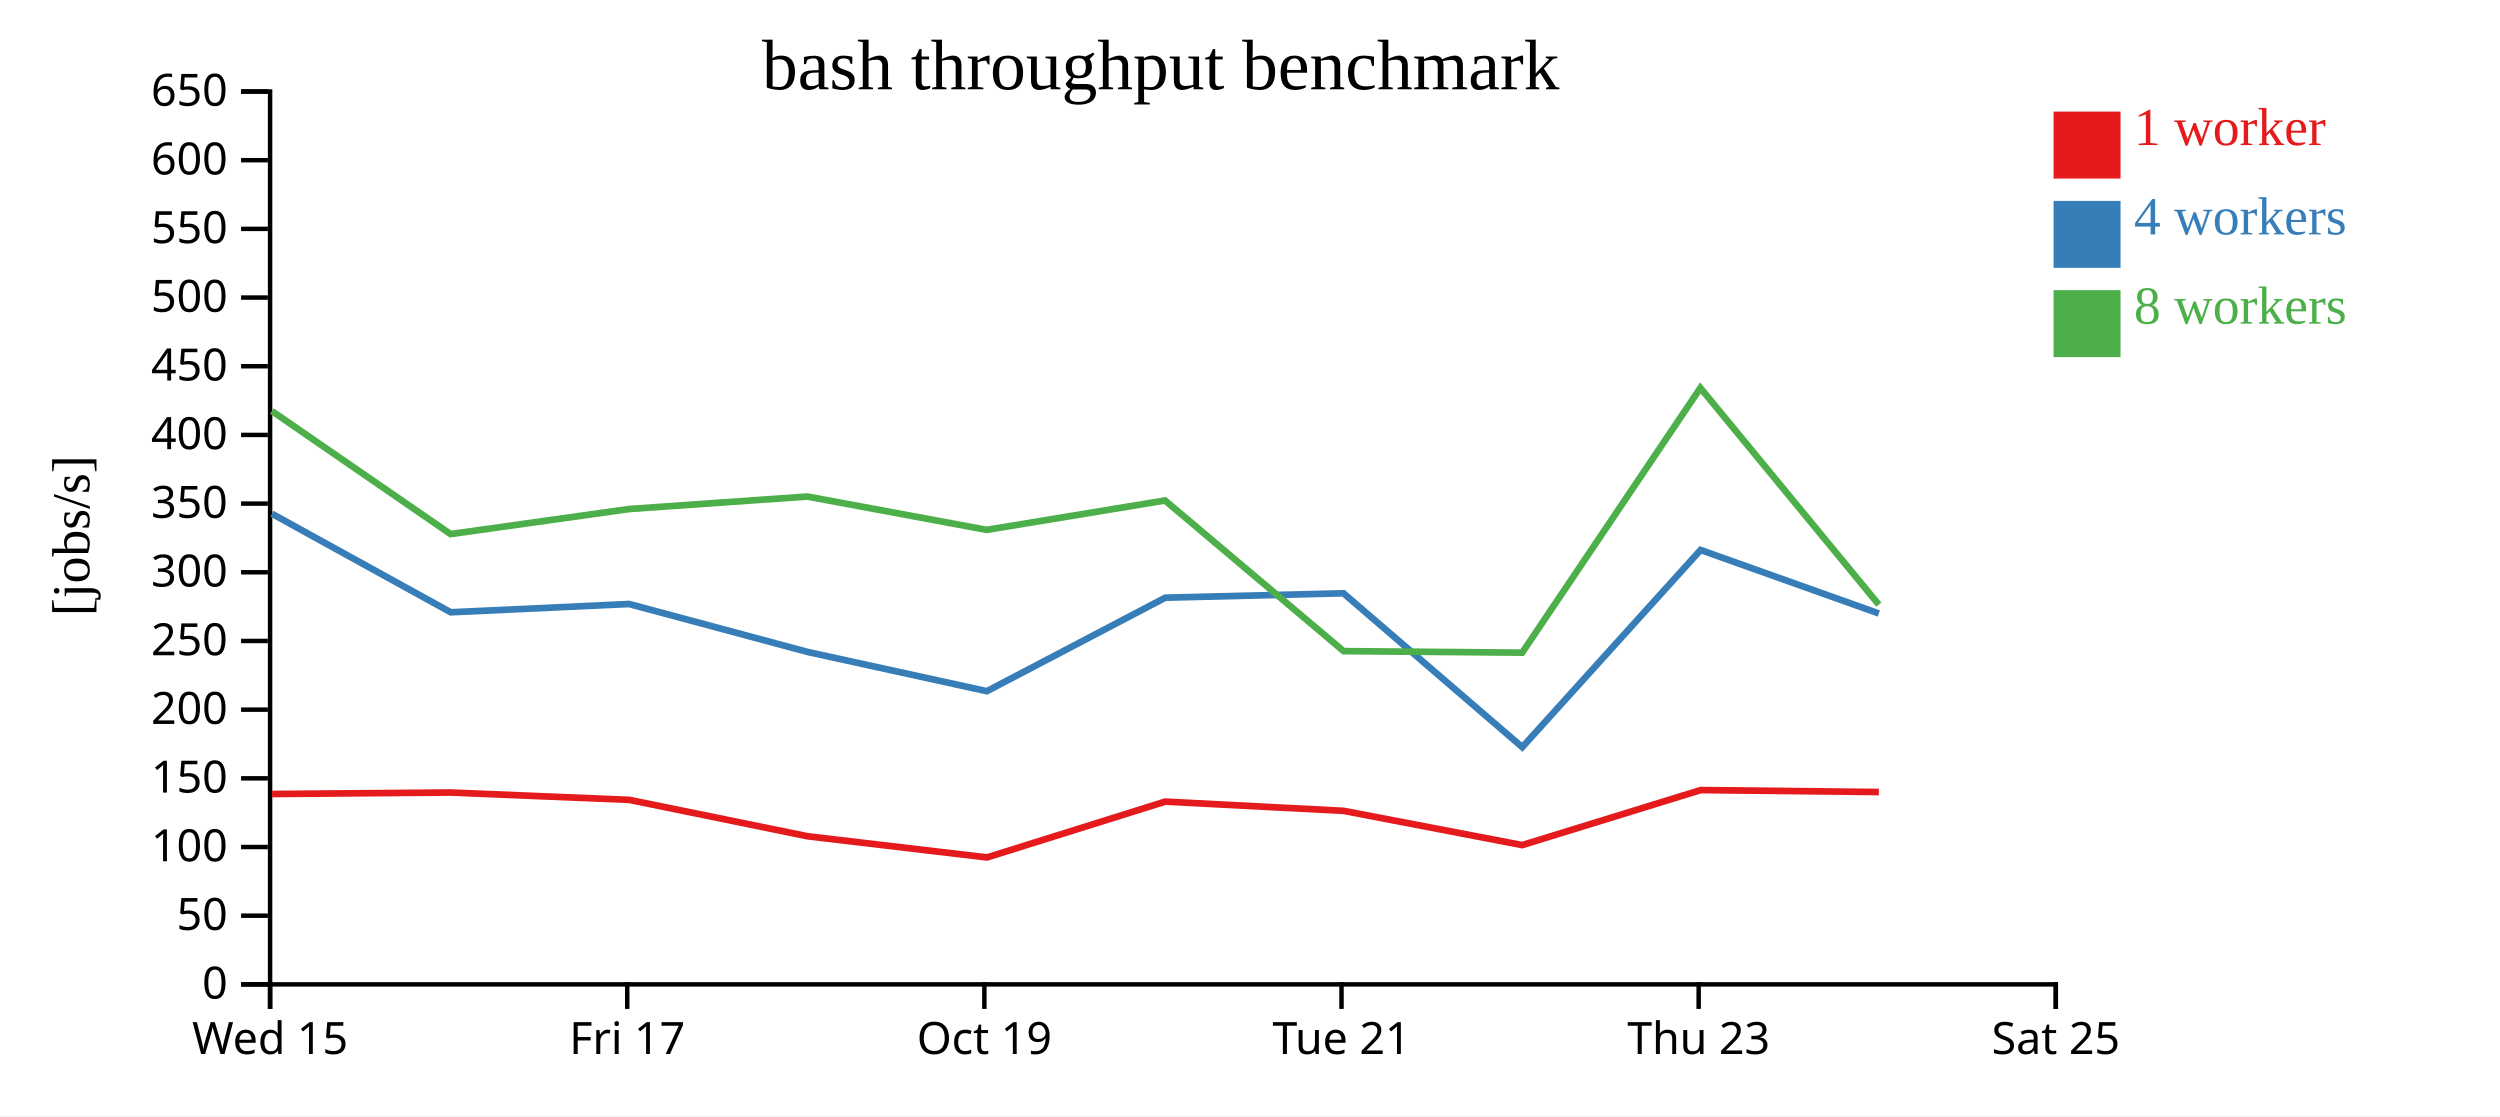
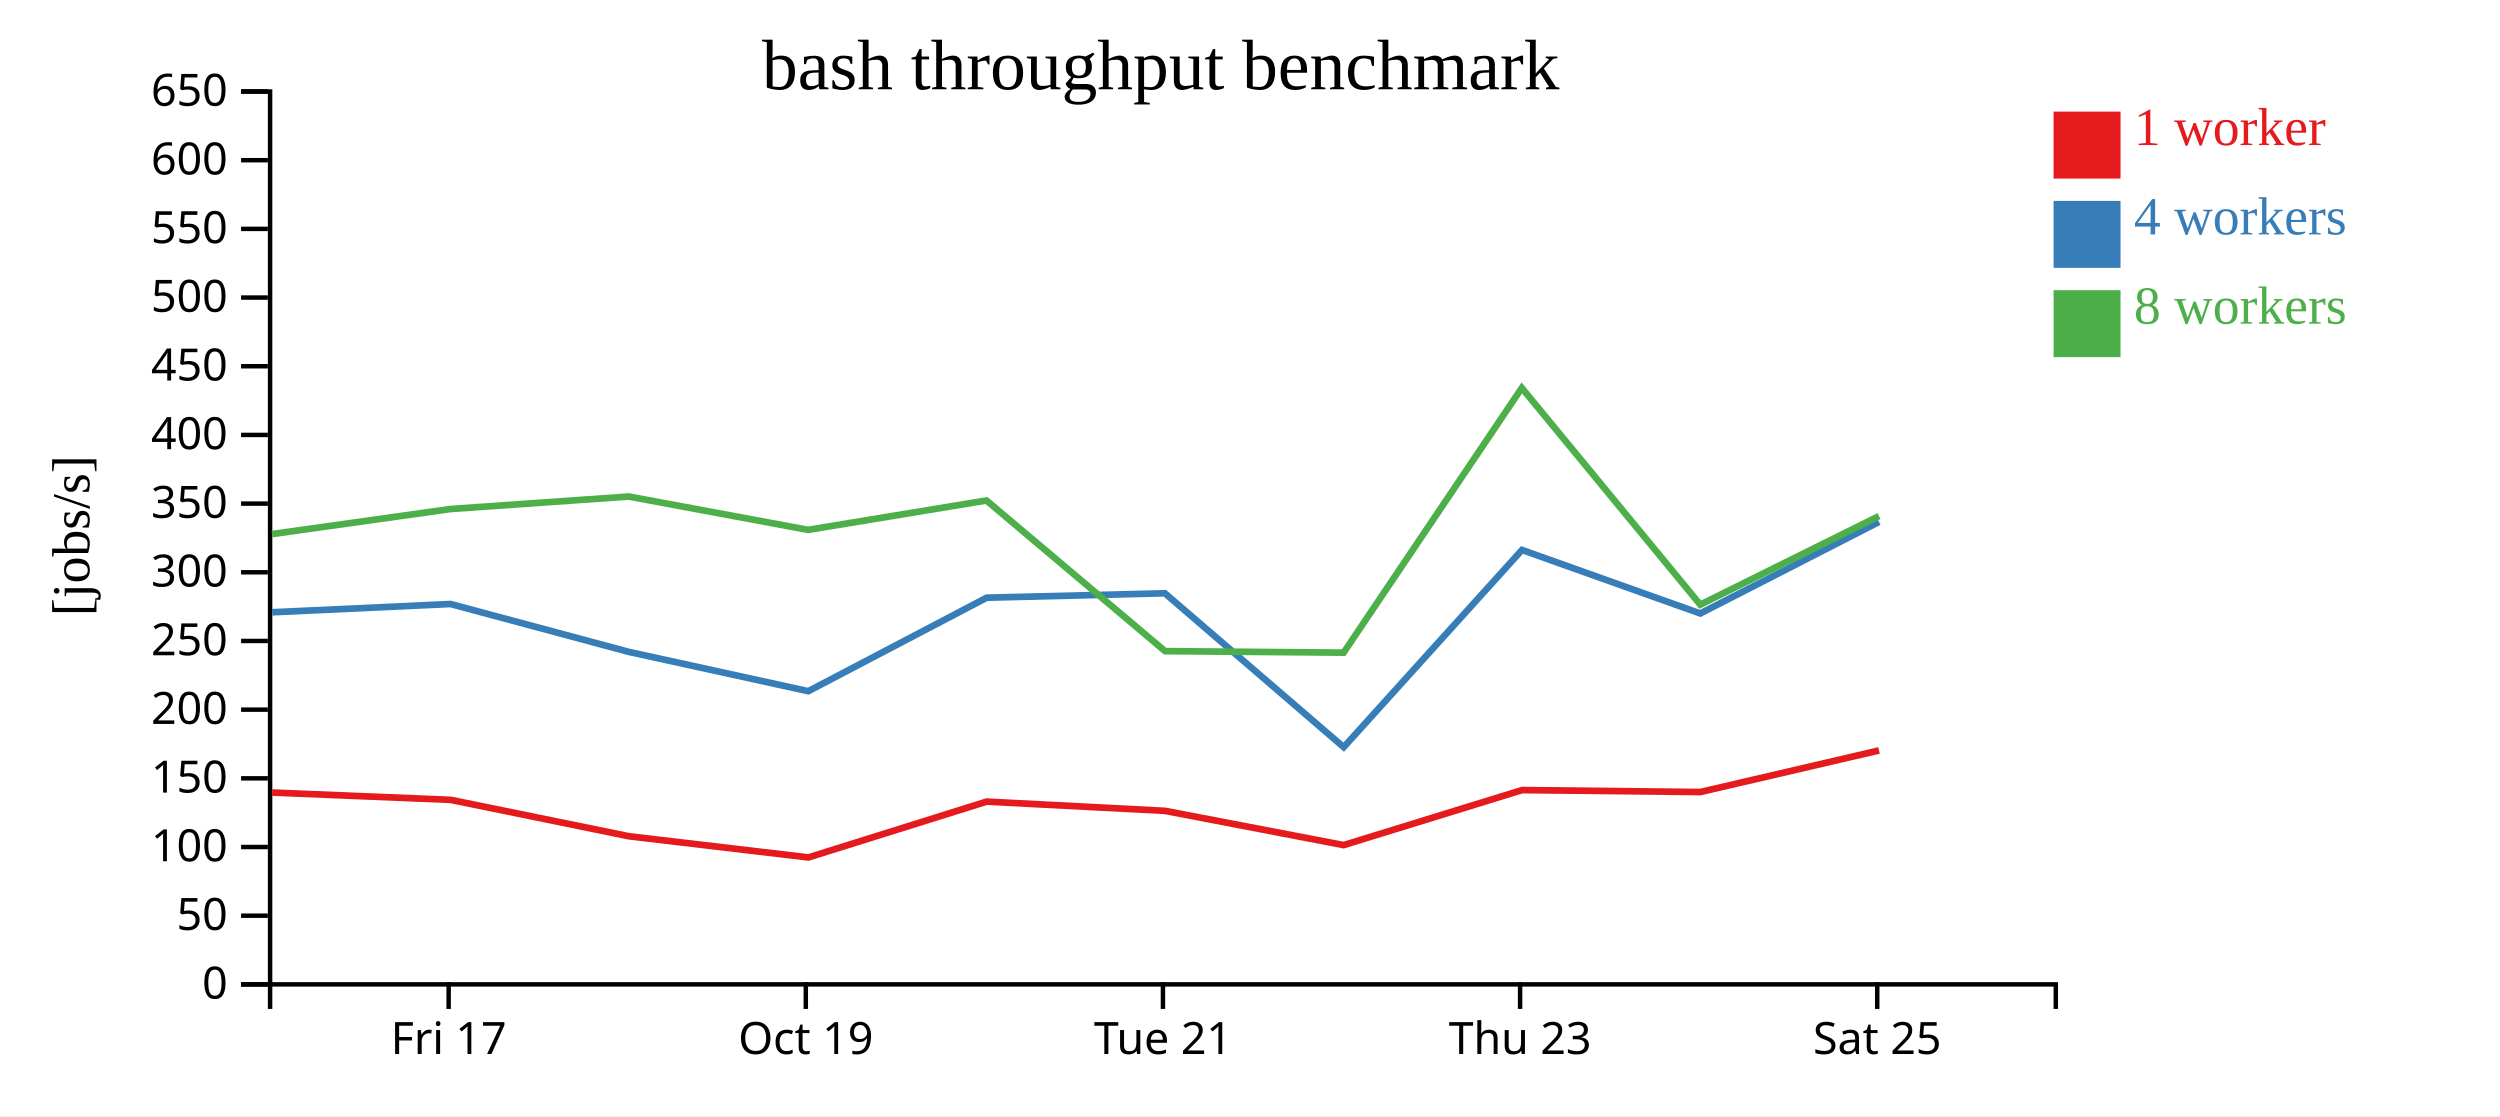
<svg xmlns="http://www.w3.org/2000/svg" width="560" height="250">
  <rect width="100%" height="100%" fill="white" />
  <g transform="translate(60,20)">
    <g transform="translate(0,200)" fill="none" font-size="10" font-family="sans-serif" text-anchor="middle">
      <path class="domain" stroke="currentColor" d="M0.5,6V0.5H400.5V6" />
-       <g class="tick" opacity="1" transform="translate(0.5,0)">
-         <line stroke="currentColor" y2="6" />
-         <text fill="currentColor" y="9" dy="0.71em">Wed 15</text>
-       </g>
-       <g class="tick" opacity="1" transform="translate(80.5,0)">
+       <g class="tick" opacity="1" transform="translate(40.5,0)">
        <line stroke="currentColor" y2="6" />
        <text fill="currentColor" y="9" dy="0.71em">Fri 17</text>
      </g>
-       <g class="tick" opacity="1" transform="translate(160.5,0)">
+       <g class="tick" opacity="1" transform="translate(120.5,0)">
        <line stroke="currentColor" y2="6" />
        <text fill="currentColor" y="9" dy="0.71em">Oct 19</text>
      </g>
-       <g class="tick" opacity="1" transform="translate(240.5,0)">
+       <g class="tick" opacity="1" transform="translate(200.5,0)">
        <line stroke="currentColor" y2="6" />
        <text fill="currentColor" y="9" dy="0.71em">Tue 21</text>
      </g>
-       <g class="tick" opacity="1" transform="translate(320.5,0)">
+       <g class="tick" opacity="1" transform="translate(280.5,0)">
        <line stroke="currentColor" y2="6" />
        <text fill="currentColor" y="9" dy="0.71em">Thu 23</text>
      </g>
-       <g class="tick" opacity="1" transform="translate(400.5,0)">
+       <g class="tick" opacity="1" transform="translate(360.5,0)">
        <line stroke="currentColor" y2="6" />
        <text fill="currentColor" y="9" dy="0.71em">Sat 25</text>
      </g>
    </g>
    <g fill="none" font-size="10" font-family="sans-serif" text-anchor="end">
      <path class="domain" stroke="currentColor" d="M-6,200.5H0.5V0.5H-6" />
      <g class="tick" opacity="1" transform="translate(0,200.5)">
        <line stroke="currentColor" x2="-6" />
        <text fill="currentColor" x="-9" dy="0.32em">0</text>
      </g>
      <g class="tick" opacity="1" transform="translate(0,185.1154)">
        <line stroke="currentColor" x2="-6" />
        <text fill="currentColor" x="-9" dy="0.32em">50</text>
      </g>
      <g class="tick" opacity="1" transform="translate(0,169.7308)">
        <line stroke="currentColor" x2="-6" />
        <text fill="currentColor" x="-9" dy="0.32em">100</text>
      </g>
      <g class="tick" opacity="1" transform="translate(0,154.3462)">
        <line stroke="currentColor" x2="-6" />
        <text fill="currentColor" x="-9" dy="0.32em">150</text>
      </g>
      <g class="tick" opacity="1" transform="translate(0,138.9615)">
        <line stroke="currentColor" x2="-6" />
        <text fill="currentColor" x="-9" dy="0.32em">200</text>
      </g>
      <g class="tick" opacity="1" transform="translate(0,123.5769)">
        <line stroke="currentColor" x2="-6" />
        <text fill="currentColor" x="-9" dy="0.32em">250</text>
      </g>
      <g class="tick" opacity="1" transform="translate(0,108.1923)">
        <line stroke="currentColor" x2="-6" />
        <text fill="currentColor" x="-9" dy="0.32em">300</text>
      </g>
      <g class="tick" opacity="1" transform="translate(0,92.80769)">
        <line stroke="currentColor" x2="-6" />
        <text fill="currentColor" x="-9" dy="0.32em">350</text>
      </g>
      <g class="tick" opacity="1" transform="translate(0,77.42308)">
        <line stroke="currentColor" x2="-6" />
        <text fill="currentColor" x="-9" dy="0.32em">400</text>
      </g>
      <g class="tick" opacity="1" transform="translate(0,62.03846)">
        <line stroke="currentColor" x2="-6" />
        <text fill="currentColor" x="-9" dy="0.32em">450</text>
      </g>
      <g class="tick" opacity="1" transform="translate(0,46.65385)">
        <line stroke="currentColor" x2="-6" />
        <text fill="currentColor" x="-9" dy="0.32em">500</text>
      </g>
      <g class="tick" opacity="1" transform="translate(0,31.26923)">
        <line stroke="currentColor" x2="-6" />
        <text fill="currentColor" x="-9" dy="0.32em">550</text>
      </g>
      <g class="tick" opacity="1" transform="translate(0,15.88462)">
        <line stroke="currentColor" x2="-6" />
        <text fill="currentColor" x="-9" dy="0.32em">600</text>
      </g>
      <g class="tick" opacity="1" transform="translate(0,0.5)">
        <line stroke="currentColor" x2="-6" />
        <text fill="currentColor" x="-9" dy="0.32em">650</text>
      </g>
    </g>
    <text text-anchor="middle" style="font-size: 12px" transform="rotate(-90)" y="-40" x="-100">[jobs/s]</text>
    <text text-anchor="middle" style="font-size: 16px" y="0" x="200">bash throughput benchmark</text>
-     <path class="line" fill="none" stroke="#e41a1c" stroke-width="1.5" d="M0.945,157.856L40.943,157.527L80.952,159.168L120.886,167.326L161.084,172.065L201.001,159.562L240.948,161.632L280.968,169.303L320.944,156.978L360.865,157.416" />
-     <path class="line" fill="none" stroke="#377eb8" stroke-width="1.5" d="M0.91,95.075L40.962,117.15L80.928,115.299L120.903,126.038L161.05,134.827L201.017,113.884L240.937,112.893L280.989,147.364L320.927,103.191L360.861,117.417" />
-     <path class="line" fill="none" stroke="#4daf4a" stroke-width="1.5" d="M0.893,72.07L40.929,99.633L80.906,94.021L120.841,91.224L160.997,98.691L200.967,92.107L240.973,125.854L280.971,126.192L320.882,66.896L360.857,115.446" />
+     <path class="line" fill="none" stroke="#e41a1c" stroke-width="1.5" d="M0.943,157.527L40.952,159.168L80.886,167.326L121.084,172.065L161.001,159.562L200.948,161.632L240.968,169.303L280.944,156.978L320.865,157.416L360.898,148.099" />
+     <path class="line" fill="none" stroke="#377eb8" stroke-width="1.5" d="M0.962,117.15L40.928,115.299L80.903,126.038L121.05,134.827L161.017,113.884L200.937,112.893L240.989,147.364L280.927,103.191L320.861,117.417L360.897,96.903" />
+     <path class="line" fill="none" stroke="#4daf4a" stroke-width="1.5" d="M0.929,99.633L40.906,94.021L80.841,91.224L120.997,98.691L160.967,92.107L200.973,125.854L240.971,126.192L280.882,66.896L320.857,115.446L360.897,95.603" />
    <rect class="dot" x="400" y="5" width="15" height="15" style="fill: #e41a1c;" />
    <rect class="dot" x="400" y="25" width="15" height="15" style="fill: #377eb8;" />
    <rect class="dot" x="400" y="45" width="15" height="15" style="fill: #4daf4a;" />
    <text class="label" x="418" y="12.5" style="fill: #e41a1c; alignment-baseline: middle;" text-anchor="left">1 worker</text>
    <text class="label" x="418" y="32.5" style="fill: #377eb8; alignment-baseline: middle;" text-anchor="left">4 workers</text>
    <text class="label" x="418" y="52.5" style="fill: #4daf4a; alignment-baseline: middle;" text-anchor="left">8 workers</text>
  </g>
</svg>
